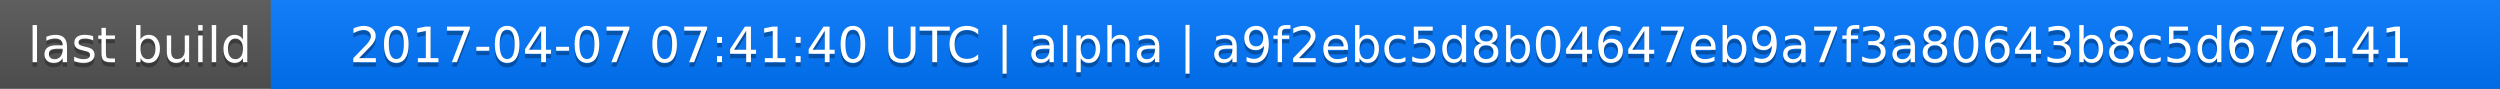
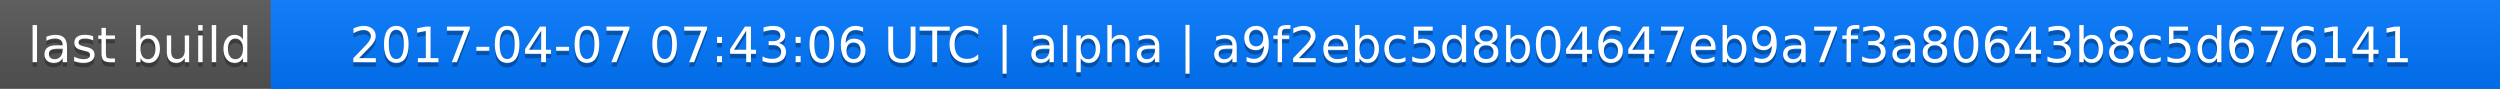
<svg xmlns="http://www.w3.org/2000/svg" width="563" height="20">
  <linearGradient id="a" x2="0" y2="100%">
    <stop offset="0" stop-color="#bbb" stop-opacity=".1" />
    <stop offset="1" stop-opacity=".1" />
  </linearGradient>
  <rect rx="0" width="563" height="20" fill="#555" />
  <rect rx="0" x="61" width="502" height="20" fill="#07f" />
  <path fill="#07f" d="M61 0h4v20h-4z" />
  <rect rx="0" width="563" height="20" fill="url(#a)" />
  <g fill="#fff" text-anchor="middle" font-family="DejaVu Sans,Verdana,Geneva,sans-serif" font-size="11">
    <text x="31.5" y="15" fill="#010101" fill-opacity=".3">last build</text>
    <text x="31.5" y="14">last build</text>
-     <text x="311" y="15" fill="#010101" fill-opacity=".3">2017-04-07 07:41:40 UTC | alpha | a9f2ebc5d8b04647eb9a7f3a80643b8c5d676141</text>
-     <text x="311" y="14">2017-04-07 07:41:40 UTC | alpha | a9f2ebc5d8b04647eb9a7f3a80643b8c5d676141</text>
+     <text x="311" y="15" fill="#010101" fill-opacity=".3">2017-04-07 07:43:06 UTC | alpha | a9f2ebc5d8b04647eb9a7f3a80643b8c5d676141</text>
+     <text x="311" y="14">2017-04-07 07:43:06 UTC | alpha | a9f2ebc5d8b04647eb9a7f3a80643b8c5d676141</text>
  </g>
</svg>
